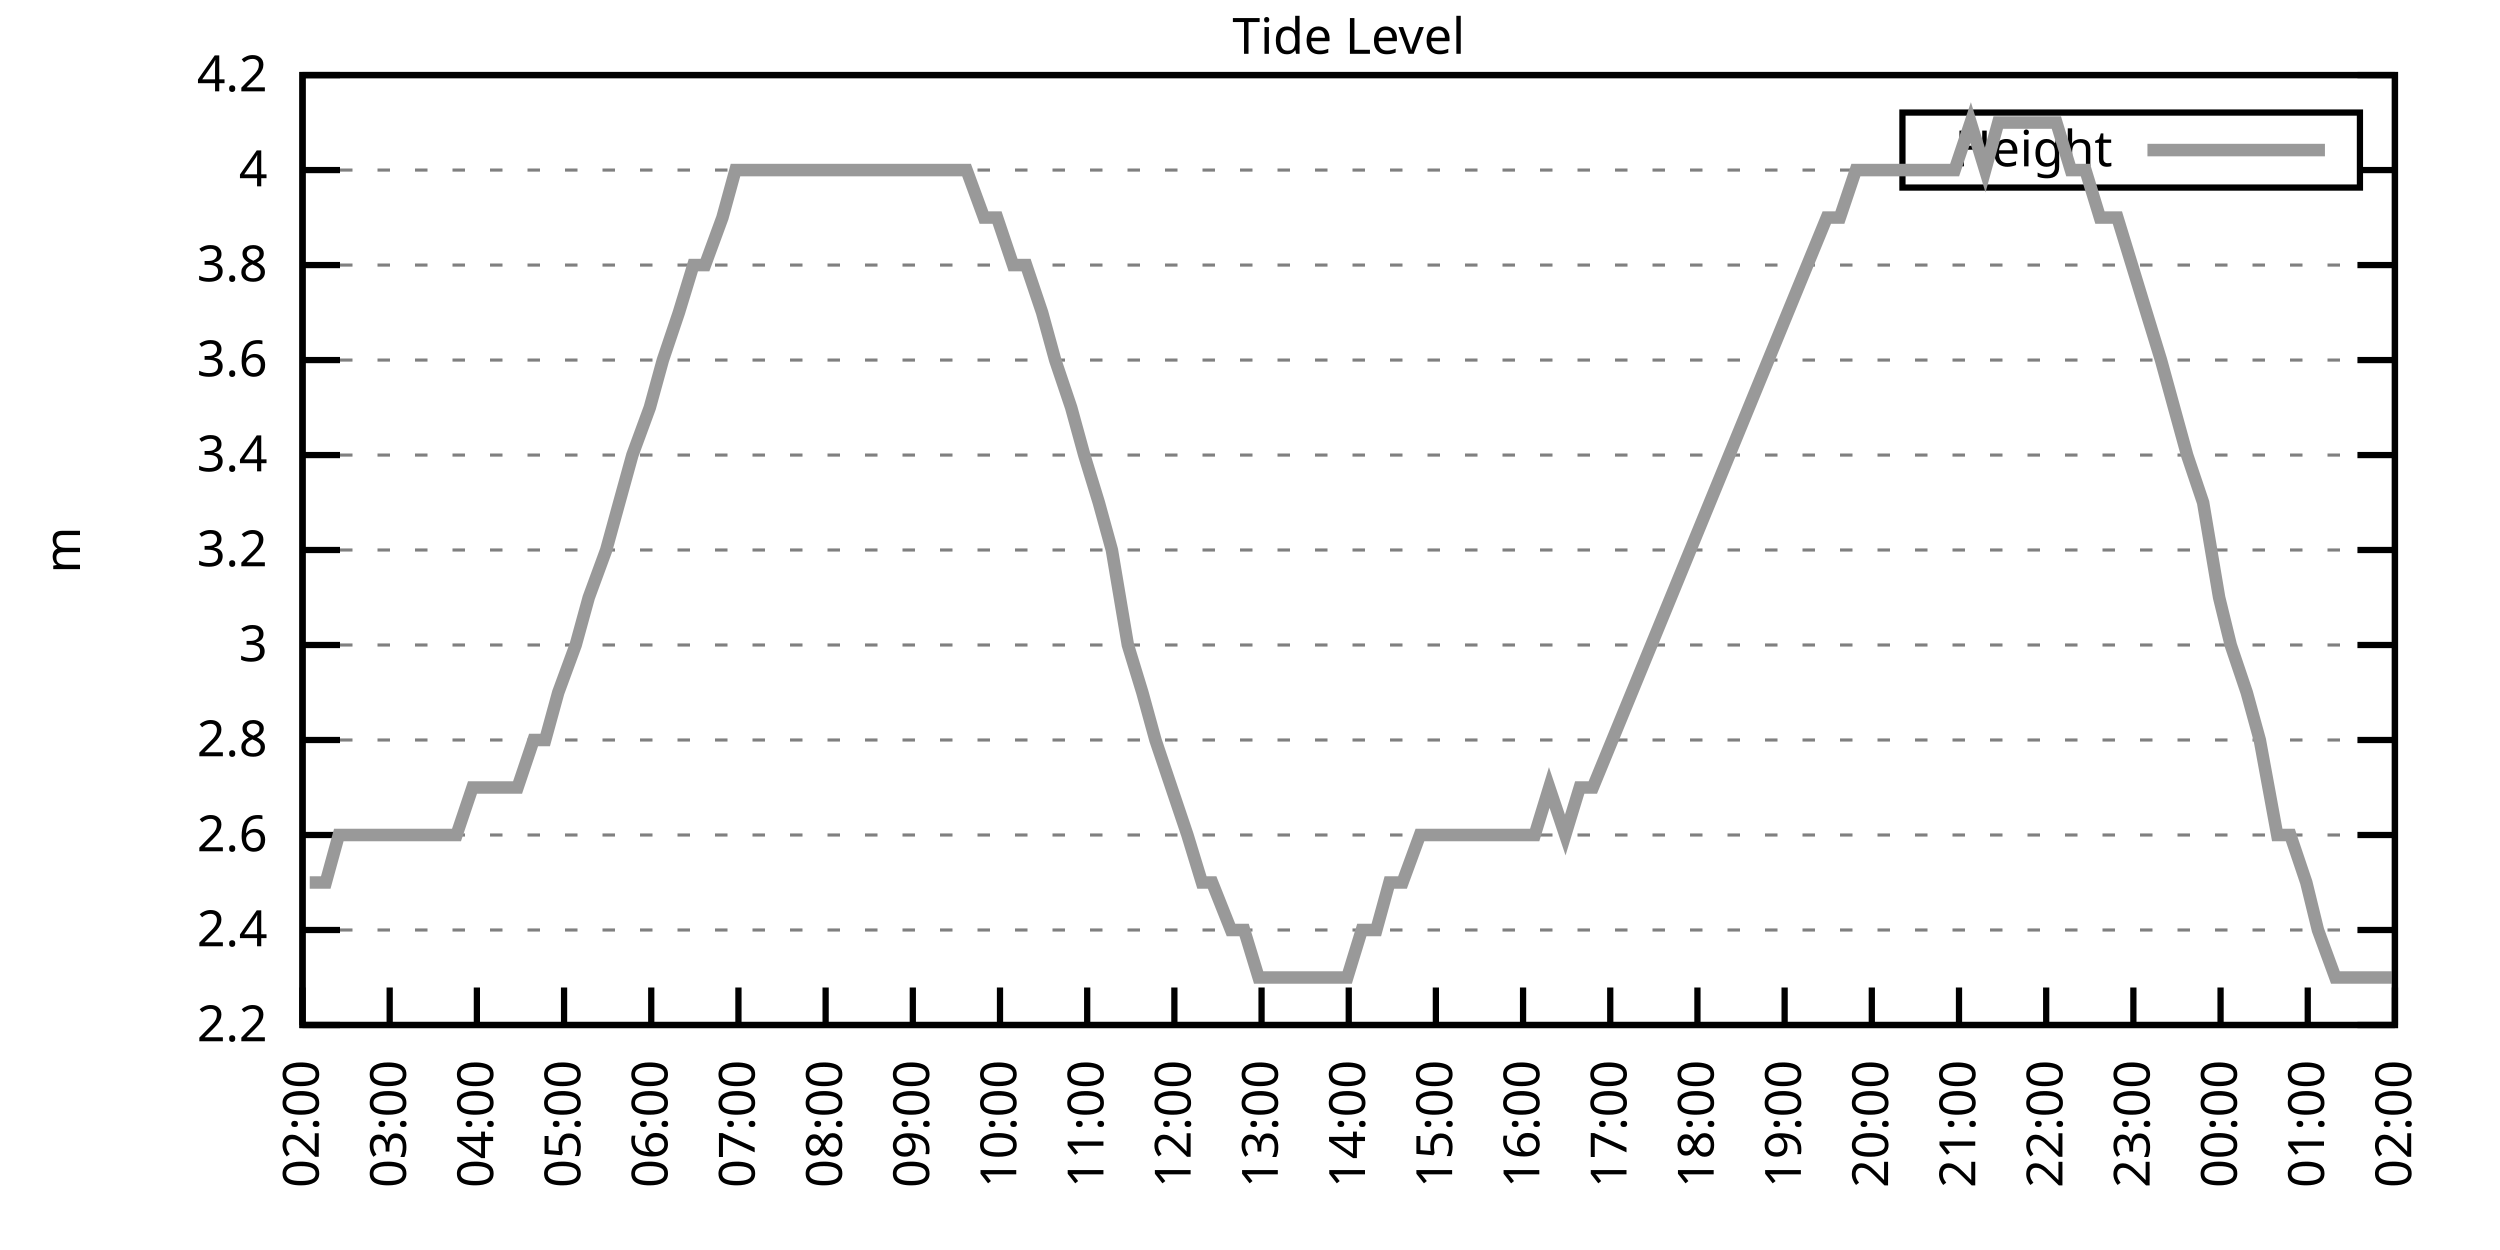
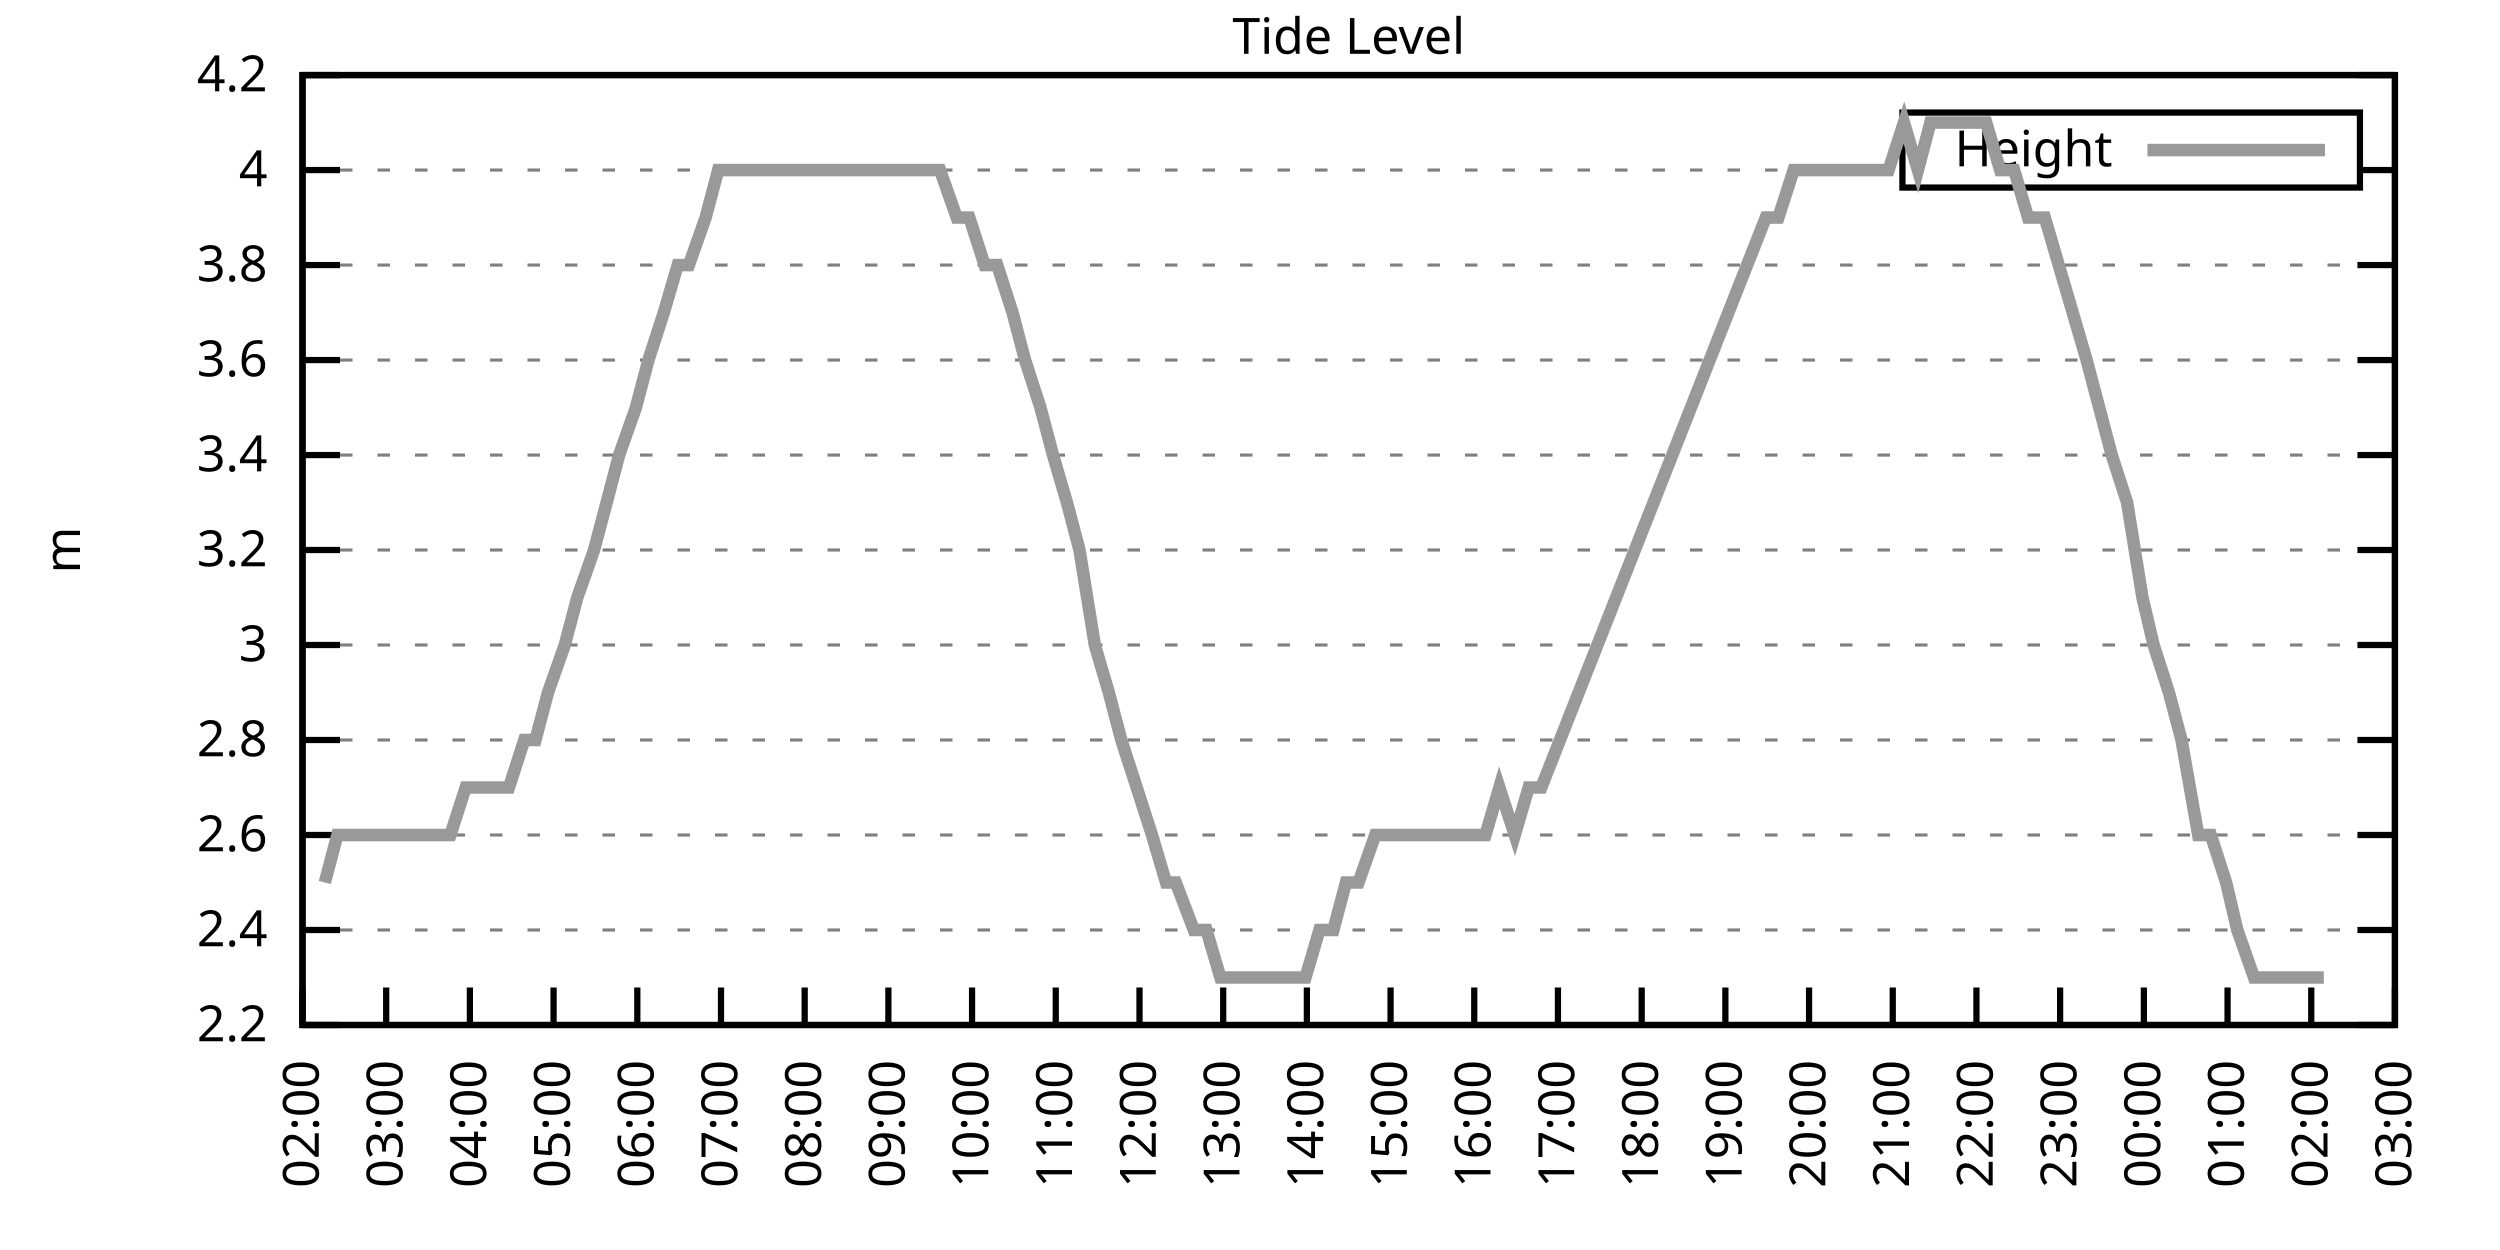
<svg xmlns="http://www.w3.org/2000/svg" xmlns:xlink="http://www.w3.org/1999/xlink" width="400" height="200" viewBox="0 0 400 200">
  <g id="gnuplot_canvas">
    <rect x="0" y="0" width="400" height="200" fill="none" />
    <defs>
      <circle id="gpDot" r="0.5" stroke-width="0.5" stroke="currentColor" />
      <path id="gpPt0" stroke-width="0.333" stroke="currentColor" d="M-1,0 h2 M0,-1 v2" />
      <path id="gpPt1" stroke-width="0.333" stroke="currentColor" d="M-1,-1 L1,1 M1,-1 L-1,1" />
      <path id="gpPt2" stroke-width="0.333" stroke="currentColor" d="M-1,0 L1,0 M0,-1 L0,1 M-1,-1 L1,1 M-1,1 L1,-1" />
      <rect id="gpPt3" stroke-width="0.333" stroke="currentColor" x="-1" y="-1" width="2" height="2" />
      <rect id="gpPt4" stroke-width="0.333" stroke="currentColor" fill="currentColor" x="-1" y="-1" width="2" height="2" />
      <circle id="gpPt5" stroke-width="0.333" stroke="currentColor" cx="0" cy="0" r="1" />
      <use xlink:href="#gpPt5" id="gpPt6" fill="currentColor" stroke="none" />
      <path id="gpPt7" stroke-width="0.333" stroke="currentColor" d="M0,-1.33 L-1.33,0.67 L1.33,0.67 z" />
      <use xlink:href="#gpPt7" id="gpPt8" fill="currentColor" stroke="none" />
      <use xlink:href="#gpPt7" id="gpPt9" stroke="currentColor" transform="rotate(180)" />
      <use xlink:href="#gpPt9" id="gpPt10" fill="currentColor" stroke="none" />
      <use xlink:href="#gpPt3" id="gpPt11" stroke="currentColor" transform="rotate(45)" />
      <use xlink:href="#gpPt11" id="gpPt12" fill="currentColor" stroke="none" />
      <path id="gpPt13" stroke-width="0.333" stroke="currentColor" d="M0,1.330 L1.265,0.411 L0.782,-1.067 L-0.782,-1.076 L-1.265,0.411 z" />
      <use xlink:href="#gpPt13" id="gpPt14" fill="currentColor" stroke="none" />
      <filter id="textbox" filterUnits="objectBoundingBox" x="0" y="0" height="1" width="1">
        <feFlood flood-color="white" flood-opacity="1" result="bgnd" />
        <feComposite in="SourceGraphic" in2="bgnd" operator="atop" />
      </filter>
      <filter id="greybox" filterUnits="objectBoundingBox" x="0" y="0" height="1" width="1">
        <feFlood flood-color="lightgrey" flood-opacity="1" result="grey" />
        <feComposite in="SourceGraphic" in2="grey" operator="atop" />
      </filter>
    </defs>
    <g fill="none" color="white" stroke="currentColor" stroke-width="1.00" stroke-linecap="butt" stroke-linejoin="miter">
</g>
    <g fill="none" color="black" stroke="currentColor" stroke-width="1.00" stroke-linecap="butt" stroke-linejoin="miter">
      <g stroke="none" shape-rendering="crispEdges">
        <polygon fill="rgb(255, 255, 255)" points="48.40,164.00 383.18,164.00 383.18,12.02 48.40,12.02 " />
      </g>
    </g>
    <g fill="none" color="black" stroke="currentColor" stroke-width="1.00" stroke-linecap="butt" stroke-linejoin="miter">
</g>
    <g fill="none" color="black" stroke="black" stroke-width="0.50" stroke-linecap="butt" stroke-linejoin="miter">
</g>
    <g fill="none" color="gray" stroke="currentColor" stroke-width="0.50" stroke-linecap="butt" stroke-linejoin="miter">
      <path stroke="gray" stroke-dasharray="2,4" class="gridline" d="M48.40,164.00 L383.19,164.00  " />
    </g>
    <g fill="none" color="gray" stroke="gray" stroke-width="1.00" stroke-linecap="butt" stroke-linejoin="miter">
</g>
    <g fill="none" color="black" stroke="currentColor" stroke-width="1.00" stroke-linecap="butt" stroke-linejoin="miter">
      <path stroke="black" d="M48.40,164.00 L54.40,164.00 M383.19,164.00 L377.19,164.00  " />
      <g transform="translate(42.80,166.60)" stroke="none" fill="black" font-family="Sans" font-size="8.00" text-anchor="end">
        <text>
          <tspan font-family="Sans"> 2.2</tspan>
        </text>
      </g>
    </g>
    <g fill="none" color="black" stroke="currentColor" stroke-width="1.00" stroke-linecap="butt" stroke-linejoin="miter">
</g>
    <g fill="none" color="black" stroke="black" stroke-width="0.50" stroke-linecap="butt" stroke-linejoin="miter">
</g>
    <g fill="none" color="gray" stroke="currentColor" stroke-width="0.50" stroke-linecap="butt" stroke-linejoin="miter">
      <path stroke="gray" stroke-dasharray="2,4" class="gridline" d="M48.40,148.80 L383.19,148.80  " />
    </g>
    <g fill="none" color="gray" stroke="gray" stroke-width="1.00" stroke-linecap="butt" stroke-linejoin="miter">
</g>
    <g fill="none" color="black" stroke="currentColor" stroke-width="1.00" stroke-linecap="butt" stroke-linejoin="miter">
      <path stroke="black" d="M48.40,148.80 L54.40,148.80 M383.19,148.80 L377.19,148.80  " />
      <g transform="translate(42.80,151.40)" stroke="none" fill="black" font-family="Sans" font-size="8.00" text-anchor="end">
        <text>
          <tspan font-family="Sans"> 2.4</tspan>
        </text>
      </g>
    </g>
    <g fill="none" color="black" stroke="currentColor" stroke-width="1.00" stroke-linecap="butt" stroke-linejoin="miter">
</g>
    <g fill="none" color="black" stroke="black" stroke-width="0.50" stroke-linecap="butt" stroke-linejoin="miter">
</g>
    <g fill="none" color="gray" stroke="currentColor" stroke-width="0.50" stroke-linecap="butt" stroke-linejoin="miter">
      <path stroke="gray" stroke-dasharray="2,4" class="gridline" d="M48.40,133.60 L383.19,133.60  " />
    </g>
    <g fill="none" color="gray" stroke="gray" stroke-width="1.00" stroke-linecap="butt" stroke-linejoin="miter">
</g>
    <g fill="none" color="black" stroke="currentColor" stroke-width="1.00" stroke-linecap="butt" stroke-linejoin="miter">
      <path stroke="black" d="M48.40,133.60 L54.40,133.60 M383.19,133.60 L377.19,133.60  " />
      <g transform="translate(42.80,136.20)" stroke="none" fill="black" font-family="Sans" font-size="8.00" text-anchor="end">
        <text>
          <tspan font-family="Sans"> 2.6</tspan>
        </text>
      </g>
    </g>
    <g fill="none" color="black" stroke="currentColor" stroke-width="1.00" stroke-linecap="butt" stroke-linejoin="miter">
</g>
    <g fill="none" color="black" stroke="black" stroke-width="0.50" stroke-linecap="butt" stroke-linejoin="miter">
</g>
    <g fill="none" color="gray" stroke="currentColor" stroke-width="0.50" stroke-linecap="butt" stroke-linejoin="miter">
      <path stroke="gray" stroke-dasharray="2,4" class="gridline" d="M48.40,118.40 L383.19,118.40  " />
    </g>
    <g fill="none" color="gray" stroke="gray" stroke-width="1.00" stroke-linecap="butt" stroke-linejoin="miter">
</g>
    <g fill="none" color="black" stroke="currentColor" stroke-width="1.00" stroke-linecap="butt" stroke-linejoin="miter">
      <path stroke="black" d="M48.40,118.40 L54.40,118.40 M383.19,118.40 L377.19,118.40  " />
      <g transform="translate(42.80,121.00)" stroke="none" fill="black" font-family="Sans" font-size="8.00" text-anchor="end">
        <text>
          <tspan font-family="Sans"> 2.8</tspan>
        </text>
      </g>
    </g>
    <g fill="none" color="black" stroke="currentColor" stroke-width="1.00" stroke-linecap="butt" stroke-linejoin="miter">
</g>
    <g fill="none" color="black" stroke="black" stroke-width="0.50" stroke-linecap="butt" stroke-linejoin="miter">
</g>
    <g fill="none" color="gray" stroke="currentColor" stroke-width="0.50" stroke-linecap="butt" stroke-linejoin="miter">
      <path stroke="gray" stroke-dasharray="2,4" class="gridline" d="M48.40,103.20 L383.19,103.20  " />
    </g>
    <g fill="none" color="gray" stroke="gray" stroke-width="1.00" stroke-linecap="butt" stroke-linejoin="miter">
</g>
    <g fill="none" color="black" stroke="currentColor" stroke-width="1.00" stroke-linecap="butt" stroke-linejoin="miter">
      <path stroke="black" d="M48.40,103.20 L54.40,103.20 M383.19,103.20 L377.19,103.20  " />
      <g transform="translate(42.80,105.80)" stroke="none" fill="black" font-family="Sans" font-size="8.00" text-anchor="end">
        <text>
          <tspan font-family="Sans"> 3</tspan>
        </text>
      </g>
    </g>
    <g fill="none" color="black" stroke="currentColor" stroke-width="1.00" stroke-linecap="butt" stroke-linejoin="miter">
</g>
    <g fill="none" color="black" stroke="black" stroke-width="0.50" stroke-linecap="butt" stroke-linejoin="miter">
</g>
    <g fill="none" color="gray" stroke="currentColor" stroke-width="0.50" stroke-linecap="butt" stroke-linejoin="miter">
      <path stroke="gray" stroke-dasharray="2,4" class="gridline" d="M48.40,88.00 L383.19,88.00  " />
    </g>
    <g fill="none" color="gray" stroke="gray" stroke-width="1.00" stroke-linecap="butt" stroke-linejoin="miter">
</g>
    <g fill="none" color="black" stroke="currentColor" stroke-width="1.00" stroke-linecap="butt" stroke-linejoin="miter">
      <path stroke="black" d="M48.40,88.00 L54.40,88.00 M383.19,88.00 L377.19,88.00  " />
      <g transform="translate(42.80,90.60)" stroke="none" fill="black" font-family="Sans" font-size="8.00" text-anchor="end">
        <text>
          <tspan font-family="Sans"> 3.2</tspan>
        </text>
      </g>
    </g>
    <g fill="none" color="black" stroke="currentColor" stroke-width="1.00" stroke-linecap="butt" stroke-linejoin="miter">
</g>
    <g fill="none" color="black" stroke="black" stroke-width="0.50" stroke-linecap="butt" stroke-linejoin="miter">
</g>
    <g fill="none" color="gray" stroke="currentColor" stroke-width="0.50" stroke-linecap="butt" stroke-linejoin="miter">
      <path stroke="gray" stroke-dasharray="2,4" class="gridline" d="M48.40,72.81 L383.19,72.81  " />
    </g>
    <g fill="none" color="gray" stroke="gray" stroke-width="1.00" stroke-linecap="butt" stroke-linejoin="miter">
</g>
    <g fill="none" color="black" stroke="currentColor" stroke-width="1.00" stroke-linecap="butt" stroke-linejoin="miter">
      <path stroke="black" d="M48.40,72.81 L54.40,72.81 M383.19,72.81 L377.19,72.81  " />
      <g transform="translate(42.80,75.41)" stroke="none" fill="black" font-family="Sans" font-size="8.00" text-anchor="end">
        <text>
          <tspan font-family="Sans"> 3.4</tspan>
        </text>
      </g>
    </g>
    <g fill="none" color="black" stroke="currentColor" stroke-width="1.00" stroke-linecap="butt" stroke-linejoin="miter">
</g>
    <g fill="none" color="black" stroke="black" stroke-width="0.50" stroke-linecap="butt" stroke-linejoin="miter">
</g>
    <g fill="none" color="gray" stroke="currentColor" stroke-width="0.50" stroke-linecap="butt" stroke-linejoin="miter">
      <path stroke="gray" stroke-dasharray="2,4" class="gridline" d="M48.40,57.61 L383.19,57.61  " />
    </g>
    <g fill="none" color="gray" stroke="gray" stroke-width="1.00" stroke-linecap="butt" stroke-linejoin="miter">
</g>
    <g fill="none" color="black" stroke="currentColor" stroke-width="1.00" stroke-linecap="butt" stroke-linejoin="miter">
      <path stroke="black" d="M48.40,57.61 L54.40,57.61 M383.19,57.61 L377.19,57.61  " />
      <g transform="translate(42.80,60.21)" stroke="none" fill="black" font-family="Sans" font-size="8.00" text-anchor="end">
        <text>
          <tspan font-family="Sans"> 3.6</tspan>
        </text>
      </g>
    </g>
    <g fill="none" color="black" stroke="currentColor" stroke-width="1.00" stroke-linecap="butt" stroke-linejoin="miter">
</g>
    <g fill="none" color="black" stroke="black" stroke-width="0.50" stroke-linecap="butt" stroke-linejoin="miter">
</g>
    <g fill="none" color="gray" stroke="currentColor" stroke-width="0.50" stroke-linecap="butt" stroke-linejoin="miter">
      <path stroke="gray" stroke-dasharray="2,4" class="gridline" d="M48.40,42.41 L383.19,42.41  " />
    </g>
    <g fill="none" color="gray" stroke="gray" stroke-width="1.00" stroke-linecap="butt" stroke-linejoin="miter">
</g>
    <g fill="none" color="black" stroke="currentColor" stroke-width="1.00" stroke-linecap="butt" stroke-linejoin="miter">
      <path stroke="black" d="M48.40,42.41 L54.40,42.41 M383.19,42.41 L377.19,42.41  " />
      <g transform="translate(42.80,45.01)" stroke="none" fill="black" font-family="Sans" font-size="8.00" text-anchor="end">
        <text>
          <tspan font-family="Sans"> 3.8</tspan>
        </text>
      </g>
    </g>
    <g fill="none" color="black" stroke="currentColor" stroke-width="1.00" stroke-linecap="butt" stroke-linejoin="miter">
</g>
    <g fill="none" color="black" stroke="black" stroke-width="0.50" stroke-linecap="butt" stroke-linejoin="miter">
</g>
    <g fill="none" color="gray" stroke="currentColor" stroke-width="0.50" stroke-linecap="butt" stroke-linejoin="miter">
      <path stroke="gray" stroke-dasharray="2,4" class="gridline" d="M48.40,27.21 L304.39,27.21 M377.59,27.21 L383.19,27.21  " />
    </g>
    <g fill="none" color="gray" stroke="gray" stroke-width="1.00" stroke-linecap="butt" stroke-linejoin="miter">
</g>
    <g fill="none" color="black" stroke="currentColor" stroke-width="1.00" stroke-linecap="butt" stroke-linejoin="miter">
      <path stroke="black" d="M48.40,27.21 L54.40,27.21 M383.19,27.21 L377.19,27.21  " />
      <g transform="translate(42.80,29.81)" stroke="none" fill="black" font-family="Sans" font-size="8.00" text-anchor="end">
        <text>
          <tspan font-family="Sans"> 4</tspan>
        </text>
      </g>
    </g>
    <g fill="none" color="black" stroke="currentColor" stroke-width="1.00" stroke-linecap="butt" stroke-linejoin="miter">
</g>
    <g fill="none" color="black" stroke="black" stroke-width="0.50" stroke-linecap="butt" stroke-linejoin="miter">
</g>
    <g fill="none" color="gray" stroke="currentColor" stroke-width="0.50" stroke-linecap="butt" stroke-linejoin="miter">
      <path stroke="gray" stroke-dasharray="2,4" class="gridline" d="M48.40,12.01 L383.19,12.01  " />
    </g>
    <g fill="none" color="gray" stroke="gray" stroke-width="1.00" stroke-linecap="butt" stroke-linejoin="miter">
</g>
    <g fill="none" color="black" stroke="currentColor" stroke-width="1.00" stroke-linecap="butt" stroke-linejoin="miter">
      <path stroke="black" d="M48.40,12.01 L54.40,12.01 M383.19,12.01 L377.19,12.01  " />
      <g transform="translate(42.80,14.61)" stroke="none" fill="black" font-family="Sans" font-size="8.00" text-anchor="end">
        <text>
          <tspan font-family="Sans"> 4.2</tspan>
        </text>
      </g>
    </g>
    <g fill="none" color="black" stroke="currentColor" stroke-width="1.00" stroke-linecap="butt" stroke-linejoin="miter">
      <path stroke="black" d="M48.40,164.00 L48.40,158.00  " />
      <g transform="translate(51.00,169.60) rotate(270.00)" stroke="none" fill="black" font-family="Sans" font-size="8.00" text-anchor="end">
        <text>
          <tspan font-family="Sans">02:00</tspan>
        </text>
      </g>
    </g>
    <g fill="none" color="black" stroke="currentColor" stroke-width="1.00" stroke-linecap="butt" stroke-linejoin="miter">
-       <path stroke="black" d="M62.35,164.00 L62.35,158.00  " />
-       <g transform="translate(64.95,169.60) rotate(270.00)" stroke="none" fill="black" font-family="Sans" font-size="8.00" text-anchor="end">
+       <path stroke="black" d="M61.79,164.00 L61.79,158.00  " />
+       <g transform="translate(64.39,169.60) rotate(270.00)" stroke="none" fill="black" font-family="Sans" font-size="8.00" text-anchor="end">
        <text>
          <tspan font-family="Sans">03:00</tspan>
        </text>
      </g>
    </g>
    <g fill="none" color="black" stroke="currentColor" stroke-width="1.00" stroke-linecap="butt" stroke-linejoin="miter">
-       <path stroke="black" d="M76.30,164.00 L76.30,158.00  " />
-       <g transform="translate(78.90,169.60) rotate(270.00)" stroke="none" fill="black" font-family="Sans" font-size="8.00" text-anchor="end">
+       <path stroke="black" d="M75.18,164.00 L75.18,158.00  " />
+       <g transform="translate(77.78,169.60) rotate(270.00)" stroke="none" fill="black" font-family="Sans" font-size="8.00" text-anchor="end">
        <text>
          <tspan font-family="Sans">04:00</tspan>
        </text>
      </g>
    </g>
    <g fill="none" color="black" stroke="currentColor" stroke-width="1.00" stroke-linecap="butt" stroke-linejoin="miter">
-       <path stroke="black" d="M90.25,164.00 L90.25,158.00  " />
-       <g transform="translate(92.85,169.60) rotate(270.00)" stroke="none" fill="black" font-family="Sans" font-size="8.00" text-anchor="end">
+       <path stroke="black" d="M88.57,164.00 L88.57,158.00  " />
+       <g transform="translate(91.17,169.60) rotate(270.00)" stroke="none" fill="black" font-family="Sans" font-size="8.00" text-anchor="end">
        <text>
          <tspan font-family="Sans">05:00</tspan>
        </text>
      </g>
    </g>
    <g fill="none" color="black" stroke="currentColor" stroke-width="1.00" stroke-linecap="butt" stroke-linejoin="miter">
-       <path stroke="black" d="M104.20,164.00 L104.20,158.00  " />
-       <g transform="translate(106.80,169.60) rotate(270.00)" stroke="none" fill="black" font-family="Sans" font-size="8.00" text-anchor="end">
+       <path stroke="black" d="M101.97,164.00 L101.97,158.00  " />
+       <g transform="translate(104.57,169.60) rotate(270.00)" stroke="none" fill="black" font-family="Sans" font-size="8.00" text-anchor="end">
        <text>
          <tspan font-family="Sans">06:00</tspan>
        </text>
      </g>
    </g>
    <g fill="none" color="black" stroke="currentColor" stroke-width="1.00" stroke-linecap="butt" stroke-linejoin="miter">
-       <path stroke="black" d="M118.15,164.00 L118.15,158.00  " />
-       <g transform="translate(120.75,169.60) rotate(270.00)" stroke="none" fill="black" font-family="Sans" font-size="8.00" text-anchor="end">
+       <path stroke="black" d="M115.36,164.00 L115.36,158.00  " />
+       <g transform="translate(117.96,169.60) rotate(270.00)" stroke="none" fill="black" font-family="Sans" font-size="8.00" text-anchor="end">
        <text>
          <tspan font-family="Sans">07:00</tspan>
        </text>
      </g>
    </g>
    <g fill="none" color="black" stroke="currentColor" stroke-width="1.00" stroke-linecap="butt" stroke-linejoin="miter">
-       <path stroke="black" d="M132.10,164.00 L132.10,158.00  " />
-       <g transform="translate(134.70,169.60) rotate(270.00)" stroke="none" fill="black" font-family="Sans" font-size="8.00" text-anchor="end">
+       <path stroke="black" d="M128.75,164.00 L128.75,158.00  " />
+       <g transform="translate(131.35,169.60) rotate(270.00)" stroke="none" fill="black" font-family="Sans" font-size="8.00" text-anchor="end">
        <text>
          <tspan font-family="Sans">08:00</tspan>
        </text>
      </g>
    </g>
    <g fill="none" color="black" stroke="currentColor" stroke-width="1.00" stroke-linecap="butt" stroke-linejoin="miter">
-       <path stroke="black" d="M146.05,164.00 L146.05,158.00  " />
-       <g transform="translate(148.65,169.60) rotate(270.00)" stroke="none" fill="black" font-family="Sans" font-size="8.00" text-anchor="end">
+       <path stroke="black" d="M142.14,164.00 L142.14,158.00  " />
+       <g transform="translate(144.74,169.60) rotate(270.00)" stroke="none" fill="black" font-family="Sans" font-size="8.00" text-anchor="end">
        <text>
          <tspan font-family="Sans">09:00</tspan>
        </text>
      </g>
    </g>
    <g fill="none" color="black" stroke="currentColor" stroke-width="1.00" stroke-linecap="butt" stroke-linejoin="miter">
-       <path stroke="black" d="M160.00,164.00 L160.00,158.00  " />
-       <g transform="translate(162.60,169.60) rotate(270.00)" stroke="none" fill="black" font-family="Sans" font-size="8.00" text-anchor="end">
+       <path stroke="black" d="M155.53,164.00 L155.53,158.00  " />
+       <g transform="translate(158.13,169.60) rotate(270.00)" stroke="none" fill="black" font-family="Sans" font-size="8.00" text-anchor="end">
        <text>
          <tspan font-family="Sans">10:00</tspan>
        </text>
      </g>
    </g>
    <g fill="none" color="black" stroke="currentColor" stroke-width="1.00" stroke-linecap="butt" stroke-linejoin="miter">
-       <path stroke="black" d="M173.95,164.00 L173.95,158.00  " />
-       <g transform="translate(176.55,169.60) rotate(270.00)" stroke="none" fill="black" font-family="Sans" font-size="8.00" text-anchor="end">
+       <path stroke="black" d="M168.92,164.00 L168.92,158.00  " />
+       <g transform="translate(171.52,169.60) rotate(270.00)" stroke="none" fill="black" font-family="Sans" font-size="8.00" text-anchor="end">
        <text>
          <tspan font-family="Sans">11:00</tspan>
        </text>
      </g>
    </g>
    <g fill="none" color="black" stroke="currentColor" stroke-width="1.00" stroke-linecap="butt" stroke-linejoin="miter">
-       <path stroke="black" d="M187.90,164.00 L187.90,158.00  " />
-       <g transform="translate(190.50,169.60) rotate(270.00)" stroke="none" fill="black" font-family="Sans" font-size="8.00" text-anchor="end">
+       <path stroke="black" d="M182.32,164.00 L182.32,158.00  " />
+       <g transform="translate(184.92,169.60) rotate(270.00)" stroke="none" fill="black" font-family="Sans" font-size="8.00" text-anchor="end">
        <text>
          <tspan font-family="Sans">12:00</tspan>
        </text>
      </g>
    </g>
    <g fill="none" color="black" stroke="currentColor" stroke-width="1.00" stroke-linecap="butt" stroke-linejoin="miter">
-       <path stroke="black" d="M201.85,164.00 L201.85,158.00  " />
-       <g transform="translate(204.45,169.60) rotate(270.00)" stroke="none" fill="black" font-family="Sans" font-size="8.00" text-anchor="end">
+       <path stroke="black" d="M195.71,164.00 L195.71,158.00  " />
+       <g transform="translate(198.31,169.60) rotate(270.00)" stroke="none" fill="black" font-family="Sans" font-size="8.00" text-anchor="end">
        <text>
          <tspan font-family="Sans">13:00</tspan>
        </text>
      </g>
    </g>
    <g fill="none" color="black" stroke="currentColor" stroke-width="1.00" stroke-linecap="butt" stroke-linejoin="miter">
-       <path stroke="black" d="M215.80,164.00 L215.80,158.00  " />
-       <g transform="translate(218.40,169.60) rotate(270.00)" stroke="none" fill="black" font-family="Sans" font-size="8.00" text-anchor="end">
+       <path stroke="black" d="M209.10,164.00 L209.10,158.00  " />
+       <g transform="translate(211.70,169.60) rotate(270.00)" stroke="none" fill="black" font-family="Sans" font-size="8.00" text-anchor="end">
        <text>
          <tspan font-family="Sans">14:00</tspan>
        </text>
      </g>
    </g>
    <g fill="none" color="black" stroke="currentColor" stroke-width="1.00" stroke-linecap="butt" stroke-linejoin="miter">
-       <path stroke="black" d="M229.74,164.00 L229.74,158.00  " />
-       <g transform="translate(232.34,169.60) rotate(270.00)" stroke="none" fill="black" font-family="Sans" font-size="8.00" text-anchor="end">
+       <path stroke="black" d="M222.49,164.00 L222.49,158.00  " />
+       <g transform="translate(225.09,169.60) rotate(270.00)" stroke="none" fill="black" font-family="Sans" font-size="8.00" text-anchor="end">
        <text>
          <tspan font-family="Sans">15:00</tspan>
        </text>
      </g>
    </g>
    <g fill="none" color="black" stroke="currentColor" stroke-width="1.00" stroke-linecap="butt" stroke-linejoin="miter">
-       <path stroke="black" d="M243.69,164.00 L243.69,158.00  " />
-       <g transform="translate(246.29,169.60) rotate(270.00)" stroke="none" fill="black" font-family="Sans" font-size="8.00" text-anchor="end">
+       <path stroke="black" d="M235.88,164.00 L235.88,158.00  " />
+       <g transform="translate(238.48,169.60) rotate(270.00)" stroke="none" fill="black" font-family="Sans" font-size="8.00" text-anchor="end">
        <text>
          <tspan font-family="Sans">16:00</tspan>
        </text>
      </g>
    </g>
    <g fill="none" color="black" stroke="currentColor" stroke-width="1.00" stroke-linecap="butt" stroke-linejoin="miter">
-       <path stroke="black" d="M257.64,164.00 L257.64,158.00  " />
-       <g transform="translate(260.24,169.60) rotate(270.00)" stroke="none" fill="black" font-family="Sans" font-size="8.00" text-anchor="end">
+       <path stroke="black" d="M249.27,164.00 L249.27,158.00  " />
+       <g transform="translate(251.87,169.60) rotate(270.00)" stroke="none" fill="black" font-family="Sans" font-size="8.00" text-anchor="end">
        <text>
          <tspan font-family="Sans">17:00</tspan>
        </text>
      </g>
    </g>
    <g fill="none" color="black" stroke="currentColor" stroke-width="1.00" stroke-linecap="butt" stroke-linejoin="miter">
-       <path stroke="black" d="M271.59,164.00 L271.59,158.00  " />
-       <g transform="translate(274.19,169.60) rotate(270.00)" stroke="none" fill="black" font-family="Sans" font-size="8.00" text-anchor="end">
+       <path stroke="black" d="M262.67,164.00 L262.67,158.00  " />
+       <g transform="translate(265.27,169.60) rotate(270.00)" stroke="none" fill="black" font-family="Sans" font-size="8.00" text-anchor="end">
        <text>
          <tspan font-family="Sans">18:00</tspan>
        </text>
      </g>
    </g>
    <g fill="none" color="black" stroke="currentColor" stroke-width="1.00" stroke-linecap="butt" stroke-linejoin="miter">
-       <path stroke="black" d="M285.54,164.00 L285.54,158.00  " />
-       <g transform="translate(288.14,169.60) rotate(270.00)" stroke="none" fill="black" font-family="Sans" font-size="8.00" text-anchor="end">
+       <path stroke="black" d="M276.06,164.00 L276.06,158.00  " />
+       <g transform="translate(278.66,169.60) rotate(270.00)" stroke="none" fill="black" font-family="Sans" font-size="8.00" text-anchor="end">
        <text>
          <tspan font-family="Sans">19:00</tspan>
        </text>
      </g>
    </g>
    <g fill="none" color="black" stroke="currentColor" stroke-width="1.00" stroke-linecap="butt" stroke-linejoin="miter">
-       <path stroke="black" d="M299.49,164.00 L299.49,158.00  " />
-       <g transform="translate(302.09,169.60) rotate(270.00)" stroke="none" fill="black" font-family="Sans" font-size="8.00" text-anchor="end">
+       <path stroke="black" d="M289.45,164.00 L289.45,158.00  " />
+       <g transform="translate(292.05,169.60) rotate(270.00)" stroke="none" fill="black" font-family="Sans" font-size="8.00" text-anchor="end">
        <text>
          <tspan font-family="Sans">20:00</tspan>
        </text>
      </g>
    </g>
    <g fill="none" color="black" stroke="currentColor" stroke-width="1.00" stroke-linecap="butt" stroke-linejoin="miter">
-       <path stroke="black" d="M313.44,164.00 L313.44,158.00  " />
-       <g transform="translate(316.04,169.60) rotate(270.00)" stroke="none" fill="black" font-family="Sans" font-size="8.00" text-anchor="end">
+       <path stroke="black" d="M302.84,164.00 L302.84,158.00  " />
+       <g transform="translate(305.44,169.60) rotate(270.00)" stroke="none" fill="black" font-family="Sans" font-size="8.00" text-anchor="end">
        <text>
          <tspan font-family="Sans">21:00</tspan>
        </text>
      </g>
    </g>
    <g fill="none" color="black" stroke="currentColor" stroke-width="1.00" stroke-linecap="butt" stroke-linejoin="miter">
-       <path stroke="black" d="M327.39,164.00 L327.39,158.00  " />
-       <g transform="translate(329.99,169.60) rotate(270.00)" stroke="none" fill="black" font-family="Sans" font-size="8.00" text-anchor="end">
+       <path stroke="black" d="M316.23,164.00 L316.23,158.00  " />
+       <g transform="translate(318.83,169.60) rotate(270.00)" stroke="none" fill="black" font-family="Sans" font-size="8.00" text-anchor="end">
        <text>
          <tspan font-family="Sans">22:00</tspan>
        </text>
      </g>
    </g>
    <g fill="none" color="black" stroke="currentColor" stroke-width="1.00" stroke-linecap="butt" stroke-linejoin="miter">
-       <path stroke="black" d="M341.34,164.00 L341.34,158.00  " />
-       <g transform="translate(343.94,169.60) rotate(270.00)" stroke="none" fill="black" font-family="Sans" font-size="8.00" text-anchor="end">
+       <path stroke="black" d="M329.62,164.00 L329.62,158.00  " />
+       <g transform="translate(332.22,169.60) rotate(270.00)" stroke="none" fill="black" font-family="Sans" font-size="8.00" text-anchor="end">
        <text>
          <tspan font-family="Sans">23:00</tspan>
        </text>
      </g>
    </g>
    <g fill="none" color="black" stroke="currentColor" stroke-width="1.00" stroke-linecap="butt" stroke-linejoin="miter">
-       <path stroke="black" d="M355.29,164.00 L355.29,158.00  " />
-       <g transform="translate(357.89,169.60) rotate(270.00)" stroke="none" fill="black" font-family="Sans" font-size="8.00" text-anchor="end">
+       <path stroke="black" d="M343.02,164.00 L343.02,158.00  " />
+       <g transform="translate(345.62,169.60) rotate(270.00)" stroke="none" fill="black" font-family="Sans" font-size="8.00" text-anchor="end">
        <text>
          <tspan font-family="Sans">00:00</tspan>
        </text>
      </g>
    </g>
    <g fill="none" color="black" stroke="currentColor" stroke-width="1.00" stroke-linecap="butt" stroke-linejoin="miter">
-       <path stroke="black" d="M369.24,164.00 L369.24,158.00  " />
-       <g transform="translate(371.84,169.60) rotate(270.00)" stroke="none" fill="black" font-family="Sans" font-size="8.00" text-anchor="end">
+       <path stroke="black" d="M356.41,164.00 L356.41,158.00  " />
+       <g transform="translate(359.01,169.60) rotate(270.00)" stroke="none" fill="black" font-family="Sans" font-size="8.00" text-anchor="end">
        <text>
          <tspan font-family="Sans">01:00</tspan>
+         </text>
+       </g>
+     </g>
+     <g fill="none" color="black" stroke="currentColor" stroke-width="1.00" stroke-linecap="butt" stroke-linejoin="miter">
+       <path stroke="black" d="M369.80,164.00 L369.80,158.00  " />
+       <g transform="translate(372.40,169.60) rotate(270.00)" stroke="none" fill="black" font-family="Sans" font-size="8.00" text-anchor="end">
+         <text>
+           <tspan font-family="Sans">02:00</tspan>
        </text>
      </g>
    </g>
    <g fill="none" color="black" stroke="currentColor" stroke-width="1.00" stroke-linecap="butt" stroke-linejoin="miter">
      <path stroke="black" d="M383.19,164.00 L383.19,158.00  " />
      <g transform="translate(385.79,169.60) rotate(270.00)" stroke="none" fill="black" font-family="Sans" font-size="8.00" text-anchor="end">
        <text>
-           <tspan font-family="Sans">02:00</tspan>
+           <tspan font-family="Sans">03:00</tspan>
        </text>
      </g>
    </g>
    <g fill="none" color="black" stroke="currentColor" stroke-width="1.00" stroke-linecap="butt" stroke-linejoin="miter">
</g>
    <g fill="none" color="black" stroke="currentColor" stroke-width="1.00" stroke-linecap="butt" stroke-linejoin="miter">
      <path stroke="black" d="M48.40,12.01 L48.40,164.00 L383.19,164.00 L383.19,12.01 L48.40,12.01 Z  " />
    </g>
    <g fill="none" color="black" stroke="currentColor" stroke-width="1.00" stroke-linecap="butt" stroke-linejoin="miter">
</g>
    <g fill="none" color="black" stroke="currentColor" stroke-width="1.00" stroke-linecap="butt" stroke-linejoin="miter">
      <path stroke="black" d="M304.39,30.01 L304.39,18.01 L377.59,18.01 L377.59,30.01 L304.39,30.01 Z  " />
    </g>
    <g id="Tide_level_plot_1">
      <g fill="none" color="white" stroke="black" stroke-width="2.00" stroke-linecap="butt" stroke-linejoin="miter">
</g>
      <g fill="none" color="black" stroke="currentColor" stroke-width="2.00" stroke-linecap="butt" stroke-linejoin="miter">
        <g transform="translate(337.99,26.61)" stroke="none" fill="black" font-family="Sans" font-size="8.00" text-anchor="end">
          <text>
            <tspan font-family="Sans">Height</tspan>
          </text>
        </g>
      </g>
      <g fill="none" color="black" stroke="currentColor" stroke-width="2.00" stroke-linecap="butt" stroke-linejoin="miter">
-         <path stroke="rgb(153, 153, 153)" d="M343.59,24.01 L371.99,24.01 M49.56,141.20 L52.12,141.20 L54.21,133.60 L56.77,133.60 L59.79,133.60 L62.12,133.60   L64.44,133.60 L66.30,133.60 L68.63,133.60 L71.42,133.60 L73.04,133.60 L75.60,126.00 L77.69,126.00 L80.72,126.00   L82.81,126.00 L85.37,118.40 L87.23,118.40 L89.32,110.80 L92.11,103.20 L94.20,95.60 L96.99,88.00 L99.08,80.41   L101.18,72.81 L103.97,65.21 L106.06,57.61 L108.62,50.01 L110.94,42.41 L112.80,42.41 L115.59,34.81 L117.68,27.21   L120.01,27.21 L122.57,27.21 L124.66,27.21 L127.22,27.21 L129.08,27.21 L131.87,27.21 L133.96,27.21 L136.28,27.21   L138.84,27.21 L143.02,27.21 L145.35,27.21 L147.91,27.21 L150.46,27.21 L152.09,27.21 L154.65,27.21 L157.44,34.81   L159.53,34.81 L162.09,42.41 L164.18,42.41 L166.74,50.01 L168.83,57.61 L171.39,65.21 L173.48,72.81 L175.81,80.41   L177.90,88.00 L180.46,103.20 L182.78,110.80 L184.87,118.40 L187.43,126.00 L189.99,133.60 L192.31,141.20 L193.94,141.20   L196.96,148.80 L199.06,148.80 L201.38,156.40 L203.47,156.40 L206.26,156.40 L208.36,156.40 L210.91,156.40 L213.01,156.40   L215.56,156.40 L217.89,148.80 L220.21,148.80 L222.30,141.20 L224.40,141.20 L227.19,133.60 L229.28,133.60 L231.60,133.60   L233.93,133.60 L235.79,133.60 L238.11,133.60 L240.67,133.60 L243.00,133.60 L245.55,133.60 L247.88,126.00 L250.44,133.60   L252.76,126.00 L254.85,126.00 L292.29,34.81 L294.38,34.81 L296.94,27.21 L298.80,27.21 L301.12,27.21 L303.21,27.21   L306.00,27.21 L308.33,27.21 L310.65,27.21 L312.74,27.21 L315.30,19.61 L317.63,27.21 L319.72,19.61 L322.51,19.61   L324.83,19.61 L327.16,19.61 L329.02,19.61 L331.34,27.21 L333.67,27.21 L335.99,34.81 L338.78,34.81 L341.11,42.41   L343.43,50.01 L345.76,57.61 L347.85,65.21 L349.94,72.81 L352.50,80.41 L355.06,95.60 L356.92,103.20 L359.48,110.80   L361.57,118.40 L364.36,133.60 L366.45,133.60 L369.01,141.20 L370.87,148.80 L373.66,156.40 L375.52,156.40 L378.31,156.40   L380.40,156.40 L382.96,156.40  " />
+         <path stroke="rgb(153, 153, 153)" d="M343.59,24.01 L371.99,24.01 M51.97,141.20 L53.98,133.60 L56.43,133.60 L59.34,133.60 L61.57,133.60 L63.80,133.60   L65.59,133.60 L67.82,133.60 L70.50,133.60 L72.06,133.60 L74.51,126.00 L76.52,126.00 L79.42,126.00 L81.43,126.00   L83.89,118.40 L85.67,118.40 L87.68,110.80 L90.36,103.20 L92.37,95.60 L95.05,88.00 L97.06,80.41 L99.06,72.81   L101.74,65.21 L103.75,57.61 L106.21,50.01 L108.44,42.41 L110.22,42.41 L112.90,34.81 L114.91,27.21 L117.14,27.21   L119.60,27.21 L121.61,27.21 L124.06,27.21 L125.85,27.21 L128.53,27.21 L130.54,27.21 L132.77,27.21 L135.22,27.21   L139.24,27.21 L141.47,27.21 L143.93,27.21 L146.38,27.21 L147.94,27.21 L150.40,27.21 L153.08,34.81 L155.09,34.81   L157.54,42.41 L159.55,42.41 L162.01,50.01 L164.01,57.61 L166.47,65.21 L168.48,72.81 L170.71,80.41 L172.72,88.00   L175.17,103.20 L177.41,110.80 L179.41,118.40 L181.87,126.00 L184.32,133.60 L186.56,141.20 L188.12,141.20 L191.02,148.80   L193.03,148.80 L195.26,156.40 L197.27,156.40 L199.95,156.40 L201.96,156.40 L204.41,156.40 L206.42,156.40 L208.88,156.40   L211.11,148.80 L213.34,148.80 L215.35,141.20 L217.36,141.20 L220.04,133.60 L222.04,133.60 L224.28,133.60 L226.51,133.60   L228.29,133.60 L230.53,133.60 L232.98,133.60 L235.21,133.60 L237.67,133.60 L239.90,126.00 L242.36,133.60 L244.59,126.00   L246.60,126.00 L282.53,34.81 L284.54,34.81 L286.99,27.21 L288.78,27.21 L291.01,27.21 L293.02,27.21 L295.70,27.21   L297.93,27.21 L300.16,27.21 L302.17,27.21 L304.63,19.61 L306.86,27.21 L308.87,19.61 L311.54,19.61 L313.78,19.61   L316.01,19.61 L317.79,19.61 L320.03,27.21 L322.26,27.21 L324.49,34.81 L327.17,34.81 L329.40,42.41 L331.63,50.01   L333.86,57.61 L335.87,65.21 L337.88,72.81 L340.34,80.41 L342.79,95.60 L344.58,103.20 L347.03,110.80 L349.04,118.40   L351.72,133.60 L353.73,133.60 L356.18,141.20 L357.97,148.80 L360.65,156.40 L362.43,156.40 L365.11,156.40 L367.12,156.40   L369.58,156.40 L371.81,156.40  " />
      </g>
    </g>
    <g fill="none" color="black" stroke="currentColor" stroke-width="2.00" stroke-linecap="butt" stroke-linejoin="miter">
</g>
    <g fill="none" color="black" stroke="black" stroke-width="1.00" stroke-linecap="butt" stroke-linejoin="miter">
</g>
    <g fill="none" color="black" stroke="currentColor" stroke-width="1.00" stroke-linecap="butt" stroke-linejoin="miter">
      <path stroke="black" d="M48.40,12.01 L48.40,164.00 L383.19,164.00 L383.19,12.01 L48.40,12.01 Z  " />
      <g transform="translate(12.80,88.01) rotate(270.00)" stroke="none" fill="black" font-family="Sans" font-size="8.00" text-anchor="middle">
        <text>
          <tspan font-family="Sans">m</tspan>
        </text>
      </g>
    </g>
    <g fill="none" color="black" stroke="currentColor" stroke-width="1.00" stroke-linecap="butt" stroke-linejoin="miter">
</g>
    <g fill="none" color="black" stroke="currentColor" stroke-width="1.00" stroke-linecap="butt" stroke-linejoin="miter">
      <g transform="translate(215.79,8.61)" stroke="none" fill="black" font-family="Sans" font-size="8.00" text-anchor="middle">
        <text>
          <tspan font-family="Sans">Tide Level</tspan>
        </text>
      </g>
    </g>
    <g fill="none" color="black" stroke="currentColor" stroke-width="1.00" stroke-linecap="butt" stroke-linejoin="miter">
</g>
  </g>
</svg>
